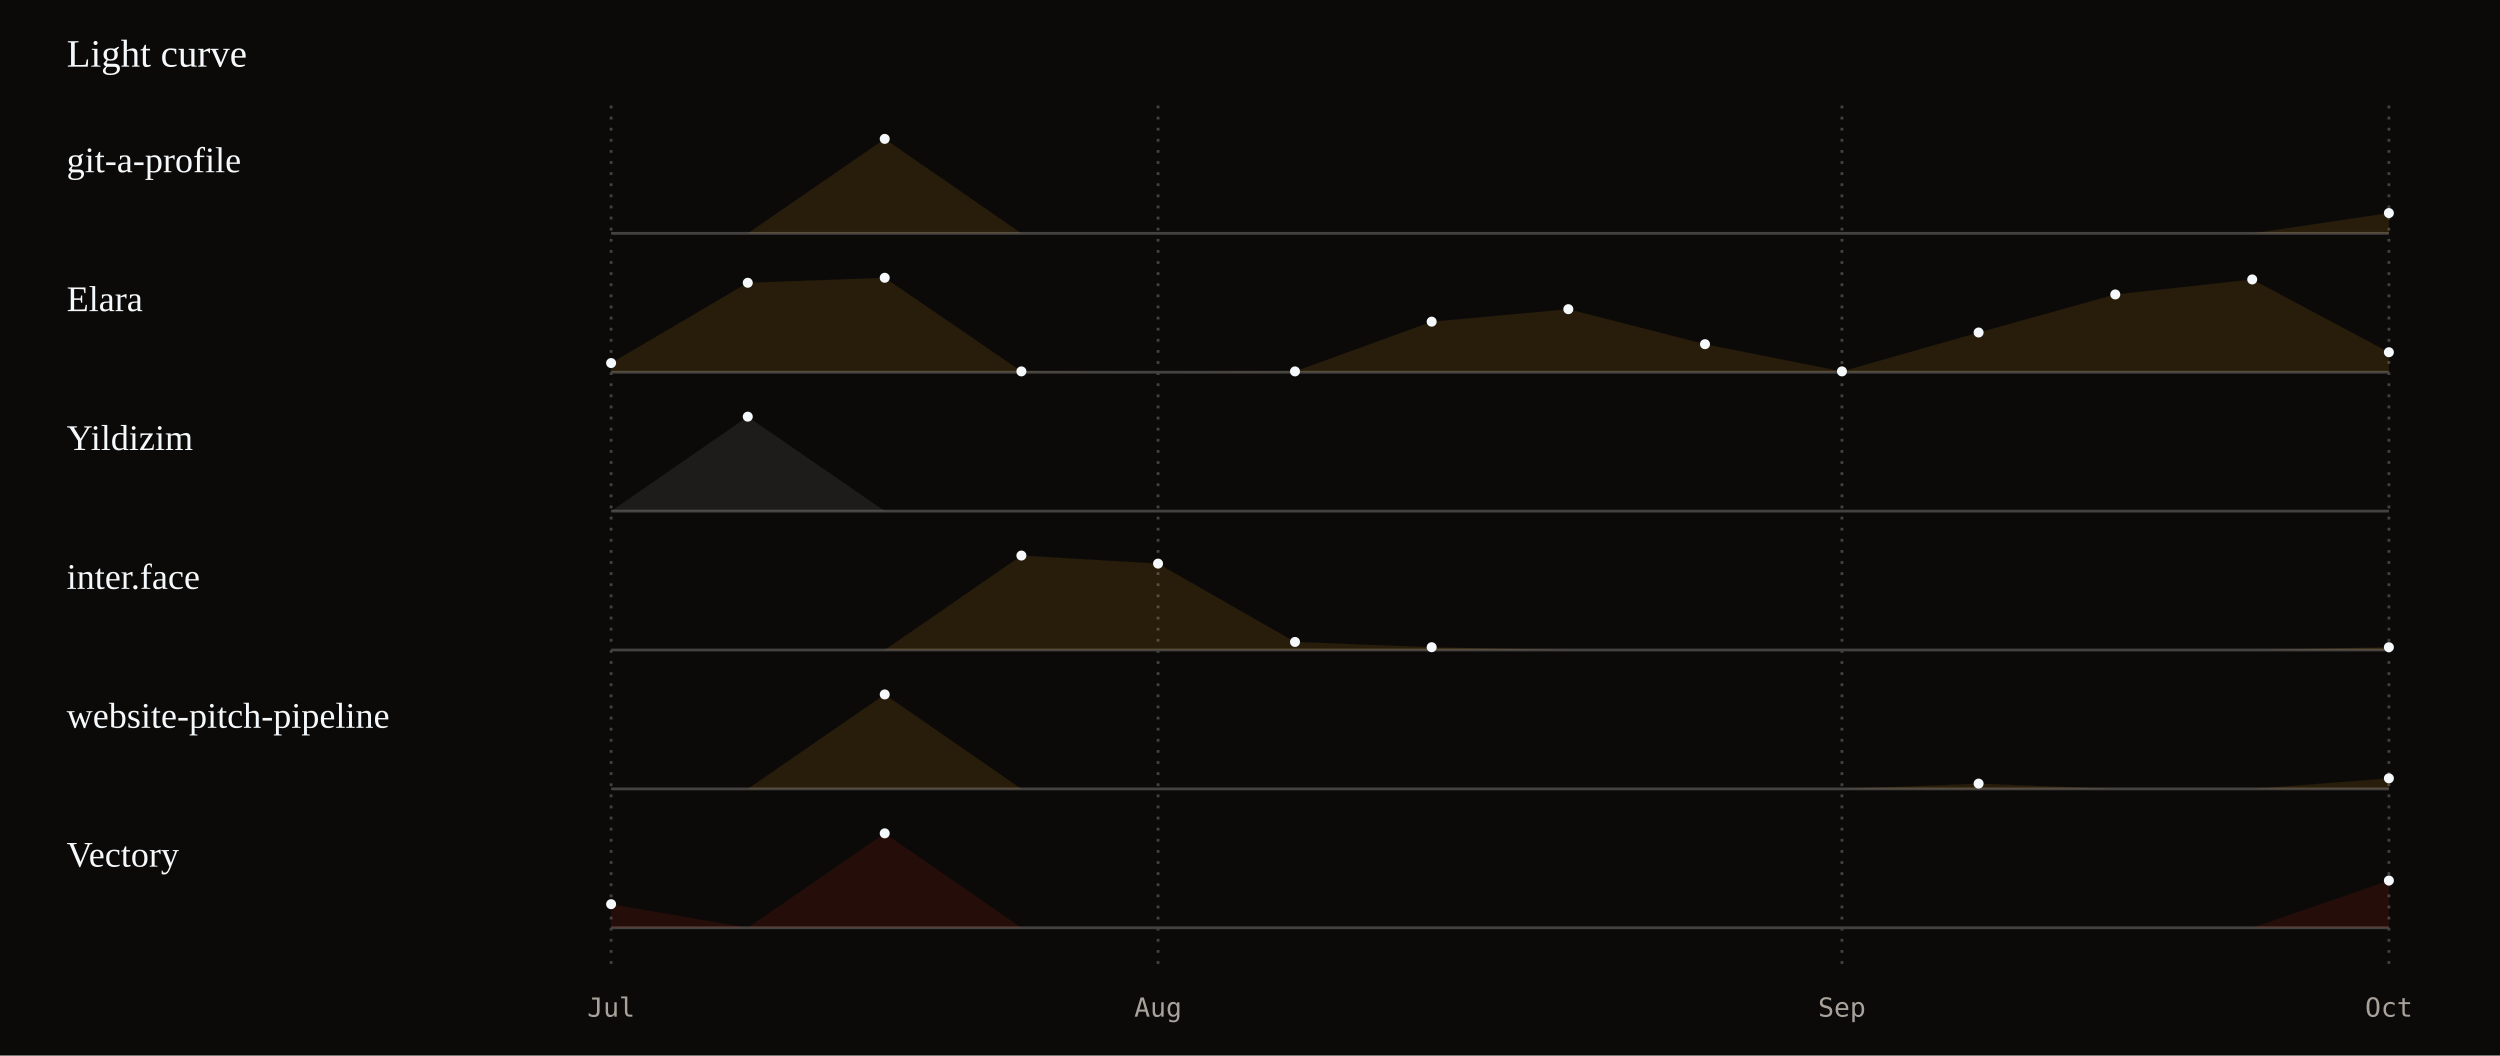
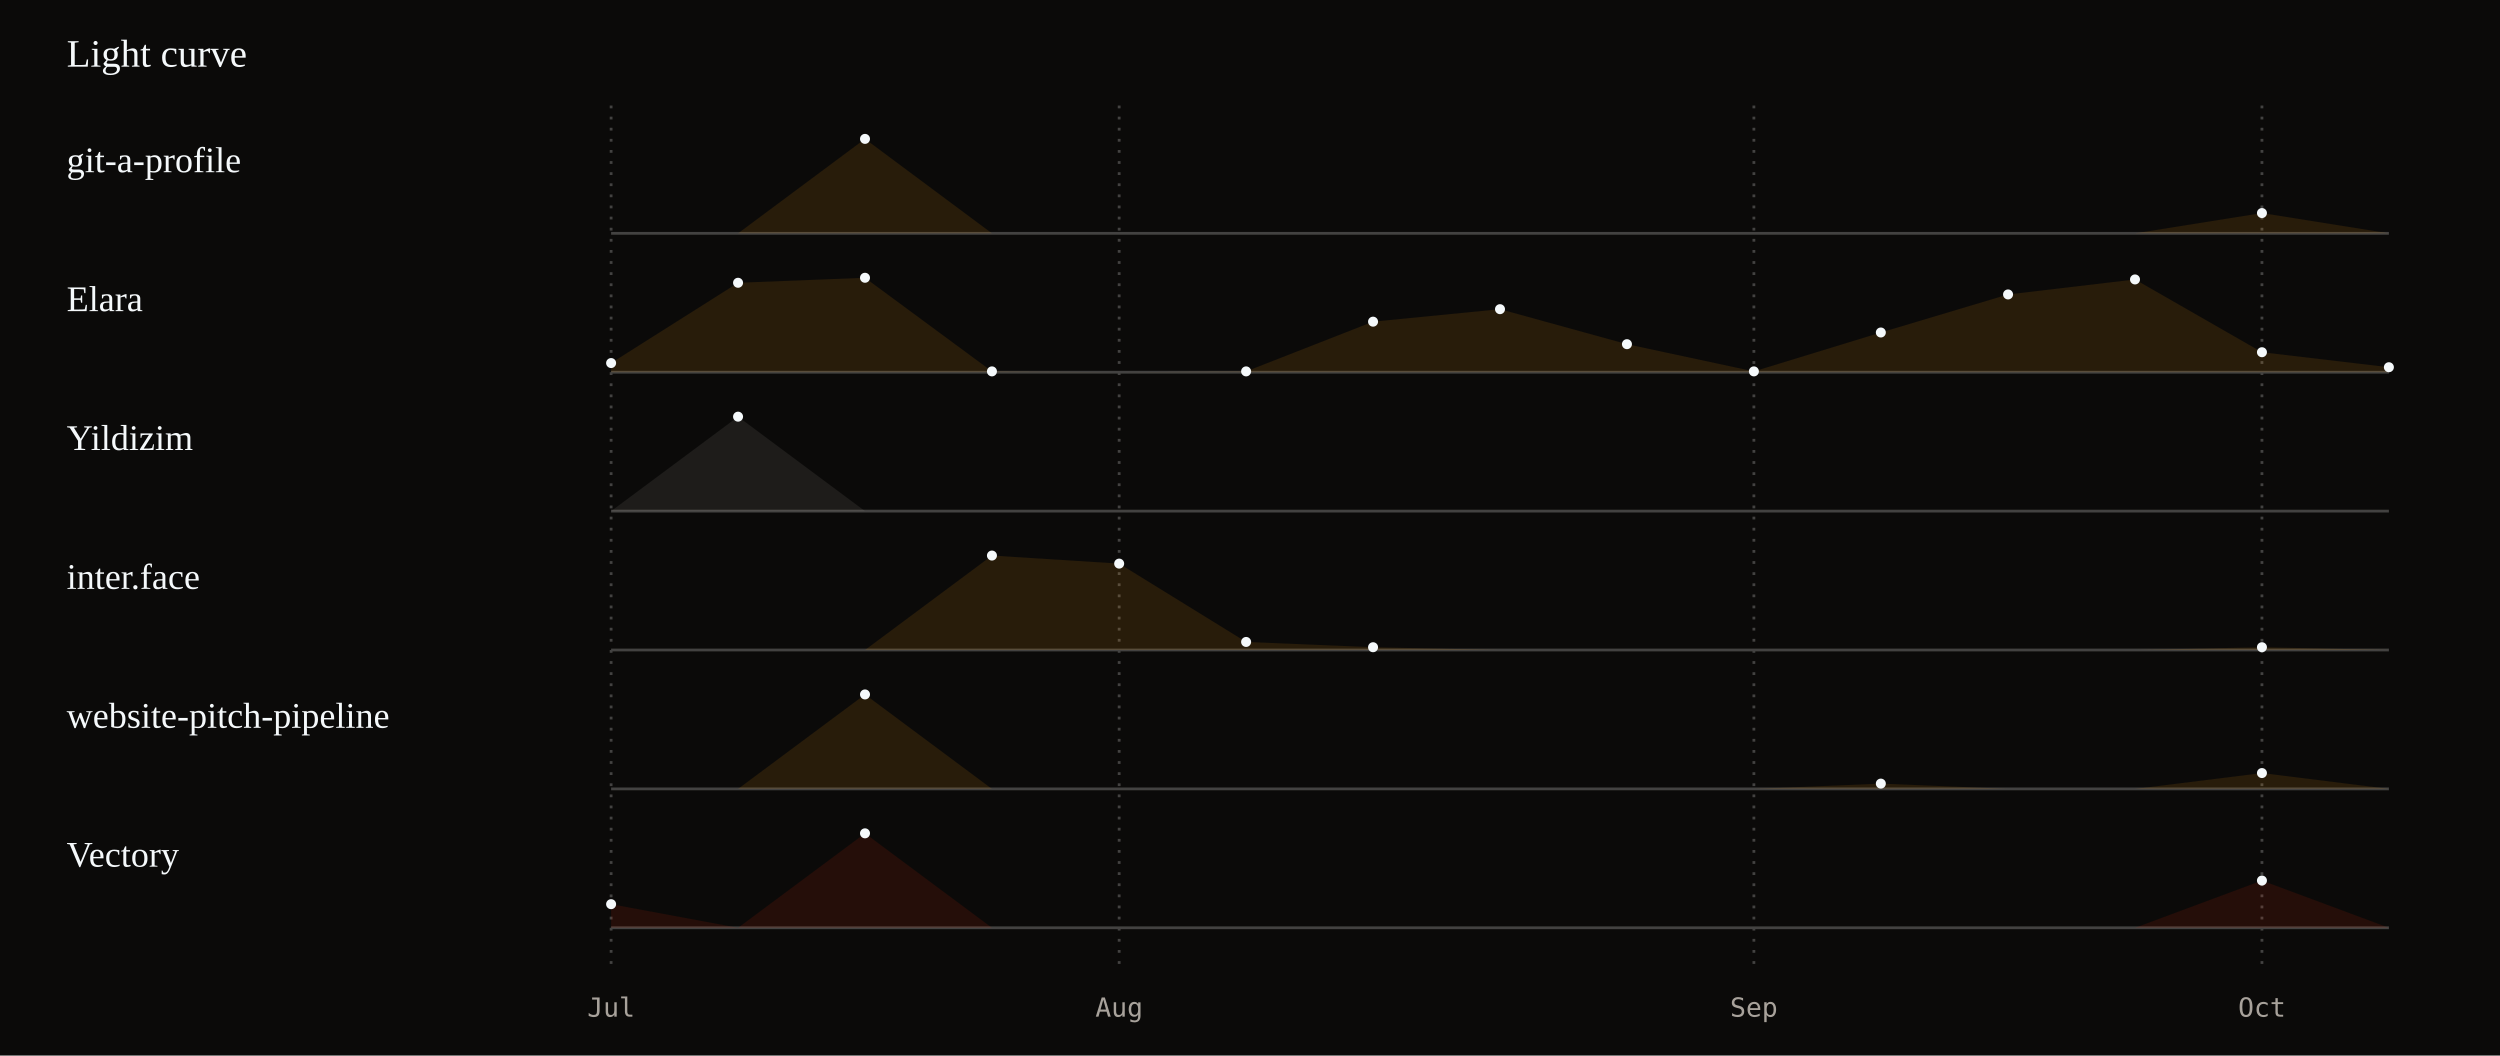
<svg xmlns="http://www.w3.org/2000/svg" viewBox="0 0 900 380" width="100%" role="img" aria-labelledby="lt ld">
  <style>text{font-family:ui-monospace, SFMono-Regular, Menlo, Consolas, monospace;fill:#f5f9fb} .serif{font-family:Georgia, 'Iowan Old Style', 'Times New Roman', serif} .mut{fill:#a8a29b}
.trace{stroke-dasharray:2000;stroke-dashoffset:2000;animation:draw 3s ease-out forwards} @keyframes draw{to{stroke-dashoffset:0}} @media (prefers-reduced-motion: reduce){ .spin,.tw,.pulse,.trace{animation:none !important} }
@media (prefers-reduced-motion: reduce){.trace{stroke-dashoffset:0}}</style>
  <rect width="900" height="380" fill="#0b0a09" />
  <text x="24" y="24" font-size="14" class="serif">Light curve</text>
  <line x1="220.0" y1="38" x2="220.0" y2="350" stroke="#434241" stroke-dasharray="1 3" />
  <text x="220.0" y="366" font-size="9.5" class="mut" text-anchor="middle">Jul</text>
-   <line x1="416.9" y1="38" x2="416.9" y2="350" stroke="#434241" stroke-dasharray="1 3" />
-   <text x="416.9" y="366" font-size="9.5" class="mut" text-anchor="middle">Aug</text>
-   <line x1="663.1" y1="38" x2="663.1" y2="350" stroke="#434241" stroke-dasharray="1 3" />
-   <text x="663.1" y="366" font-size="9.5" class="mut" text-anchor="middle">Sep</text>
-   <line x1="860.0" y1="38" x2="860.0" y2="350" stroke="#434241" stroke-dasharray="1 3" />
-   <text x="860.0" y="366" font-size="9.5" class="mut" text-anchor="middle">Oct</text>
+   <line x1="402.9" y1="38" x2="402.9" y2="350" stroke="#434241" stroke-dasharray="1 3" />
+   <text x="402.9" y="366" font-size="9.5" class="mut" text-anchor="middle">Aug</text>
+   <line x1="631.4" y1="38" x2="631.4" y2="350" stroke="#434241" stroke-dasharray="1 3" />
+   <text x="631.4" y="366" font-size="9.5" class="mut" text-anchor="middle">Sep</text>
+   <line x1="814.3" y1="38" x2="814.3" y2="350" stroke="#434241" stroke-dasharray="1 3" />
+   <text x="814.3" y="366" font-size="9.5" class="mut" text-anchor="middle">Oct</text>
  <line x1="220" y1="84" x2="860" y2="84" stroke="#434241" />
  <text x="24" y="62" font-size="13" class="serif">git-a-profile</text>
-   <polygon points="220,84 220.0,84.0 269.2,84.0 318.5,50.0 367.7,84.0 416.9,84.0 466.2,84.0 515.4,84.0 564.6,84.0 613.8,84.0 663.1,84.0 712.3,84.0 761.5,84.0 810.8,84.0 860.0,76.7 860.0,84" fill="#fd9f13" opacity=".12" />
-   <polyline class="trace" points="220.0,84.0 269.2,84.0 318.5,50.0 367.7,84.0 416.9,84.0 466.2,84.0 515.4,84.0 564.6,84.0 613.8,84.0 663.1,84.0 712.3,84.0 761.5,84.0 810.8,84.0 860.0,76.7" fill="none" stroke="#fd9f13" stroke-width="1.5" stroke-linejoin="round" />
-   <circle cx="318.5" cy="50.0" r="1.8" fill="#f5f9fb" />
-   <circle cx="860.0" cy="76.7" r="1.8" fill="#f5f9fb" />
+   <polygon points="220,84 220.0,84.0 265.7,84.0 311.4,50.0 357.1,84.0 402.9,84.0 448.6,84.0 494.3,84.0 540.0,84.0 585.7,84.0 631.4,84.0 677.1,84.0 722.9,84.0 768.6,84.0 814.3,76.7 860.0,84.0 860.0,84" fill="#fd9f13" opacity=".12" />
+   <polyline class="trace" points="220.0,84.0 265.7,84.0 311.4,50.0 357.1,84.0 402.9,84.0 448.6,84.0 494.3,84.0 540.0,84.0 585.7,84.0 631.4,84.0 677.1,84.0 722.9,84.0 768.6,84.0 814.3,76.7 860.0,84.0" fill="none" stroke="#fd9f13" stroke-width="1.5" stroke-linejoin="round" />
+   <circle cx="311.4" cy="50.0" r="1.8" fill="#f5f9fb" />
+   <circle cx="814.3" cy="76.7" r="1.8" fill="#f5f9fb" />
  <line x1="220" y1="134" x2="860" y2="134" stroke="#434241" />
  <text x="24" y="112" font-size="13" class="serif">Elara</text>
-   <polygon points="220,134 220.0,130.7 269.2,101.8 318.5,100.0 367.7,133.7 416.9,134.0 466.2,133.7 515.4,115.8 564.6,111.3 613.8,123.9 663.1,133.7 712.3,119.7 761.5,106.0 810.8,100.6 860.0,126.8 860.0,134" fill="#fd9f13" opacity=".12" />
-   <polyline class="trace" points="220.0,130.7 269.2,101.8 318.5,100.0 367.7,133.7 416.9,134.0 466.2,133.7 515.4,115.8 564.6,111.3 613.8,123.9 663.1,133.7 712.3,119.7 761.5,106.0 810.8,100.6 860.0,126.8" fill="none" stroke="#fd9f13" stroke-width="1.5" stroke-linejoin="round" />
+   <polygon points="220,134 220.0,130.7 265.7,101.8 311.4,100.0 357.1,133.7 402.9,134.0 448.6,133.7 494.3,115.8 540.0,111.3 585.7,123.9 631.4,133.7 677.1,119.7 722.9,106.0 768.6,100.6 814.3,126.8 860.0,132.2 860.0,134" fill="#fd9f13" opacity=".12" />
+   <polyline class="trace" points="220.0,130.7 265.7,101.8 311.4,100.0 357.1,133.7 402.9,134.0 448.6,133.7 494.3,115.8 540.0,111.3 585.7,123.9 631.4,133.7 677.1,119.7 722.9,106.0 768.6,100.6 814.3,126.8 860.0,132.2" fill="none" stroke="#fd9f13" stroke-width="1.5" stroke-linejoin="round" />
  <circle cx="220.0" cy="130.7" r="1.8" fill="#f5f9fb" />
-   <circle cx="269.2" cy="101.8" r="1.8" fill="#f5f9fb" />
-   <circle cx="318.5" cy="100.0" r="1.8" fill="#f5f9fb" />
-   <circle cx="367.7" cy="133.7" r="1.8" fill="#f5f9fb" />
-   <circle cx="466.2" cy="133.7" r="1.8" fill="#f5f9fb" />
-   <circle cx="515.4" cy="115.8" r="1.8" fill="#f5f9fb" />
-   <circle cx="564.6" cy="111.3" r="1.8" fill="#f5f9fb" />
-   <circle cx="613.8" cy="123.9" r="1.8" fill="#f5f9fb" />
-   <circle cx="663.1" cy="133.7" r="1.8" fill="#f5f9fb" />
-   <circle cx="712.3" cy="119.7" r="1.8" fill="#f5f9fb" />
-   <circle cx="761.5" cy="106.0" r="1.8" fill="#f5f9fb" />
-   <circle cx="810.8" cy="100.6" r="1.8" fill="#f5f9fb" />
-   <circle cx="860.0" cy="126.8" r="1.8" fill="#f5f9fb" />
+   <circle cx="265.7" cy="101.8" r="1.8" fill="#f5f9fb" />
+   <circle cx="311.4" cy="100.0" r="1.8" fill="#f5f9fb" />
+   <circle cx="357.1" cy="133.7" r="1.8" fill="#f5f9fb" />
+   <circle cx="448.6" cy="133.7" r="1.8" fill="#f5f9fb" />
+   <circle cx="494.3" cy="115.8" r="1.8" fill="#f5f9fb" />
+   <circle cx="540.0" cy="111.3" r="1.8" fill="#f5f9fb" />
+   <circle cx="585.7" cy="123.9" r="1.8" fill="#f5f9fb" />
+   <circle cx="631.4" cy="133.7" r="1.8" fill="#f5f9fb" />
+   <circle cx="677.1" cy="119.7" r="1.8" fill="#f5f9fb" />
+   <circle cx="722.9" cy="106.0" r="1.8" fill="#f5f9fb" />
+   <circle cx="768.6" cy="100.6" r="1.8" fill="#f5f9fb" />
+   <circle cx="814.3" cy="126.8" r="1.8" fill="#f5f9fb" />
+   <circle cx="860.0" cy="132.2" r="1.8" fill="#f5f9fb" />
  <line x1="220" y1="184" x2="860" y2="184" stroke="#434241" />
  <text x="24" y="162" font-size="13" class="serif">Yildizim</text>
-   <polygon points="220,184 220.0,184.0 269.2,150.0 318.5,184.0 367.7,184.0 416.9,184.0 466.2,184.0 515.4,184.0 564.6,184.0 613.8,184.0 663.1,184.0 712.3,184.0 761.5,184.0 810.8,184.0 860.0,184.0 860.0,184" fill="#a8a29b" opacity=".12" />
-   <polyline class="trace" points="220.0,184.0 269.2,150.0 318.5,184.0 367.7,184.0 416.9,184.0 466.2,184.0 515.4,184.0 564.6,184.0 613.8,184.0 663.1,184.0 712.3,184.0 761.5,184.0 810.8,184.0 860.0,184.0" fill="none" stroke="#a8a29b" stroke-width="1.5" stroke-linejoin="round" />
-   <circle cx="269.2" cy="150.0" r="1.8" fill="#f5f9fb" />
+   <polygon points="220,184 220.0,184.0 265.7,150.0 311.4,184.0 357.1,184.0 402.9,184.0 448.6,184.0 494.3,184.0 540.0,184.0 585.7,184.0 631.4,184.0 677.1,184.0 722.9,184.0 768.6,184.0 814.3,184.0 860.0,184.0 860.0,184" fill="#a8a29b" opacity=".12" />
+   <polyline class="trace" points="220.0,184.0 265.7,150.0 311.4,184.0 357.1,184.0 402.9,184.0 448.6,184.0 494.3,184.0 540.0,184.0 585.7,184.0 631.4,184.0 677.1,184.0 722.9,184.0 768.6,184.0 814.3,184.0 860.0,184.0" fill="none" stroke="#a8a29b" stroke-width="1.5" stroke-linejoin="round" />
+   <circle cx="265.7" cy="150.0" r="1.8" fill="#f5f9fb" />
  <line x1="220" y1="234" x2="860" y2="234" stroke="#434241" />
  <text x="24" y="212" font-size="13" class="serif">inter.face</text>
-   <polygon points="220,234 220.0,234.0 269.2,234.0 318.5,234.0 367.7,200.0 416.9,202.9 466.2,231.1 515.4,233.0 564.6,234.0 613.8,234.0 663.1,234.0 712.3,234.0 761.5,234.0 810.8,234.0 860.0,233.0 860.0,234" fill="#fd9f13" opacity=".12" />
-   <polyline class="trace" points="220.0,234.0 269.2,234.0 318.5,234.0 367.7,200.0 416.9,202.9 466.2,231.1 515.4,233.0 564.6,234.0 613.8,234.0 663.1,234.0 712.3,234.0 761.5,234.0 810.8,234.0 860.0,233.0" fill="none" stroke="#fd9f13" stroke-width="1.5" stroke-linejoin="round" />
-   <circle cx="367.7" cy="200.0" r="1.8" fill="#f5f9fb" />
-   <circle cx="416.9" cy="202.9" r="1.8" fill="#f5f9fb" />
-   <circle cx="466.2" cy="231.1" r="1.8" fill="#f5f9fb" />
-   <circle cx="515.4" cy="233.0" r="1.8" fill="#f5f9fb" />
-   <circle cx="860.0" cy="233.0" r="1.8" fill="#f5f9fb" />
+   <polygon points="220,234 220.0,234.0 265.7,234.0 311.4,234.0 357.1,200.0 402.9,202.9 448.6,231.1 494.3,233.0 540.0,234.0 585.7,234.0 631.4,234.0 677.1,234.0 722.9,234.0 768.6,234.0 814.3,233.0 860.0,234.0 860.0,234" fill="#fd9f13" opacity=".12" />
+   <polyline class="trace" points="220.0,234.0 265.7,234.0 311.4,234.0 357.1,200.0 402.9,202.9 448.6,231.1 494.3,233.0 540.0,234.0 585.7,234.0 631.4,234.0 677.1,234.0 722.9,234.0 768.6,234.0 814.3,233.0 860.0,234.0" fill="none" stroke="#fd9f13" stroke-width="1.5" stroke-linejoin="round" />
+   <circle cx="357.1" cy="200.0" r="1.8" fill="#f5f9fb" />
+   <circle cx="402.9" cy="202.9" r="1.8" fill="#f5f9fb" />
+   <circle cx="448.6" cy="231.1" r="1.8" fill="#f5f9fb" />
+   <circle cx="494.3" cy="233.0" r="1.8" fill="#f5f9fb" />
+   <circle cx="814.3" cy="233.0" r="1.8" fill="#f5f9fb" />
  <line x1="220" y1="284" x2="860" y2="284" stroke="#434241" />
  <text x="24" y="262" font-size="13" class="serif">website-pitch-pipeline</text>
-   <polygon points="220,284 220.0,284.0 269.2,284.0 318.5,250.0 367.7,284.0 416.9,284.0 466.2,284.0 515.4,284.0 564.6,284.0 613.8,284.0 663.1,284.0 712.3,282.1 761.5,284.0 810.8,284.0 860.0,280.2 860.0,284" fill="#fd9f13" opacity=".12" />
-   <polyline class="trace" points="220.0,284.0 269.2,284.0 318.5,250.0 367.7,284.0 416.9,284.0 466.2,284.0 515.4,284.0 564.6,284.0 613.8,284.0 663.1,284.0 712.3,282.1 761.5,284.0 810.8,284.0 860.0,280.2" fill="none" stroke="#fd9f13" stroke-width="1.5" stroke-linejoin="round" />
-   <circle cx="318.5" cy="250.0" r="1.8" fill="#f5f9fb" />
-   <circle cx="712.3" cy="282.1" r="1.8" fill="#f5f9fb" />
-   <circle cx="860.0" cy="280.2" r="1.8" fill="#f5f9fb" />
+   <polygon points="220,284 220.0,284.0 265.7,284.0 311.4,250.0 357.1,284.0 402.9,284.0 448.6,284.0 494.3,284.0 540.0,284.0 585.7,284.0 631.4,284.0 677.1,282.1 722.9,284.0 768.6,284.0 814.3,278.3 860.0,284.0 860.0,284" fill="#fd9f13" opacity=".12" />
+   <polyline class="trace" points="220.0,284.0 265.7,284.0 311.4,250.0 357.1,284.0 402.9,284.0 448.6,284.0 494.3,284.0 540.0,284.0 585.7,284.0 631.4,284.0 677.1,282.1 722.9,284.0 768.6,284.0 814.3,278.3 860.0,284.0" fill="none" stroke="#fd9f13" stroke-width="1.5" stroke-linejoin="round" />
+   <circle cx="311.4" cy="250.0" r="1.8" fill="#f5f9fb" />
+   <circle cx="677.1" cy="282.1" r="1.8" fill="#f5f9fb" />
+   <circle cx="814.3" cy="278.3" r="1.8" fill="#f5f9fb" />
  <line x1="220" y1="334" x2="860" y2="334" stroke="#434241" />
  <text x="24" y="312" font-size="13" class="serif">Vectory</text>
-   <polygon points="220,334 220.0,325.5 269.2,334.0 318.5,300.0 367.7,334.0 416.9,334.0 466.2,334.0 515.4,334.0 564.6,334.0 613.8,334.0 663.1,334.0 712.3,334.0 761.5,334.0 810.8,334.0 860.0,317.0 860.0,334" fill="#e62706" opacity=".12" />
-   <polyline class="trace" points="220.0,325.5 269.2,334.0 318.5,300.0 367.7,334.0 416.9,334.0 466.2,334.0 515.4,334.0 564.6,334.0 613.8,334.0 663.1,334.0 712.3,334.0 761.5,334.0 810.8,334.0 860.0,317.0" fill="none" stroke="#e62706" stroke-width="1.5" stroke-linejoin="round" />
+   <polygon points="220,334 220.0,325.5 265.7,334.0 311.4,300.0 357.1,334.0 402.9,334.0 448.6,334.0 494.3,334.0 540.0,334.0 585.7,334.0 631.4,334.0 677.1,334.0 722.9,334.0 768.6,334.0 814.3,317.0 860.0,334.0 860.0,334" fill="#e62706" opacity=".12" />
+   <polyline class="trace" points="220.0,325.5 265.7,334.0 311.4,300.0 357.1,334.0 402.9,334.0 448.6,334.0 494.3,334.0 540.0,334.0 585.7,334.0 631.4,334.0 677.1,334.0 722.9,334.0 768.6,334.0 814.3,317.0 860.0,334.0" fill="none" stroke="#e62706" stroke-width="1.5" stroke-linejoin="round" />
  <circle cx="220.0" cy="325.5" r="1.8" fill="#f5f9fb" />
-   <circle cx="318.5" cy="300.0" r="1.8" fill="#f5f9fb" />
-   <circle cx="860.0" cy="317.0" r="1.8" fill="#f5f9fb" />
+   <circle cx="311.4" cy="300.0" r="1.8" fill="#f5f9fb" />
+   <circle cx="814.3" cy="317.0" r="1.8" fill="#f5f9fb" />
</svg>
